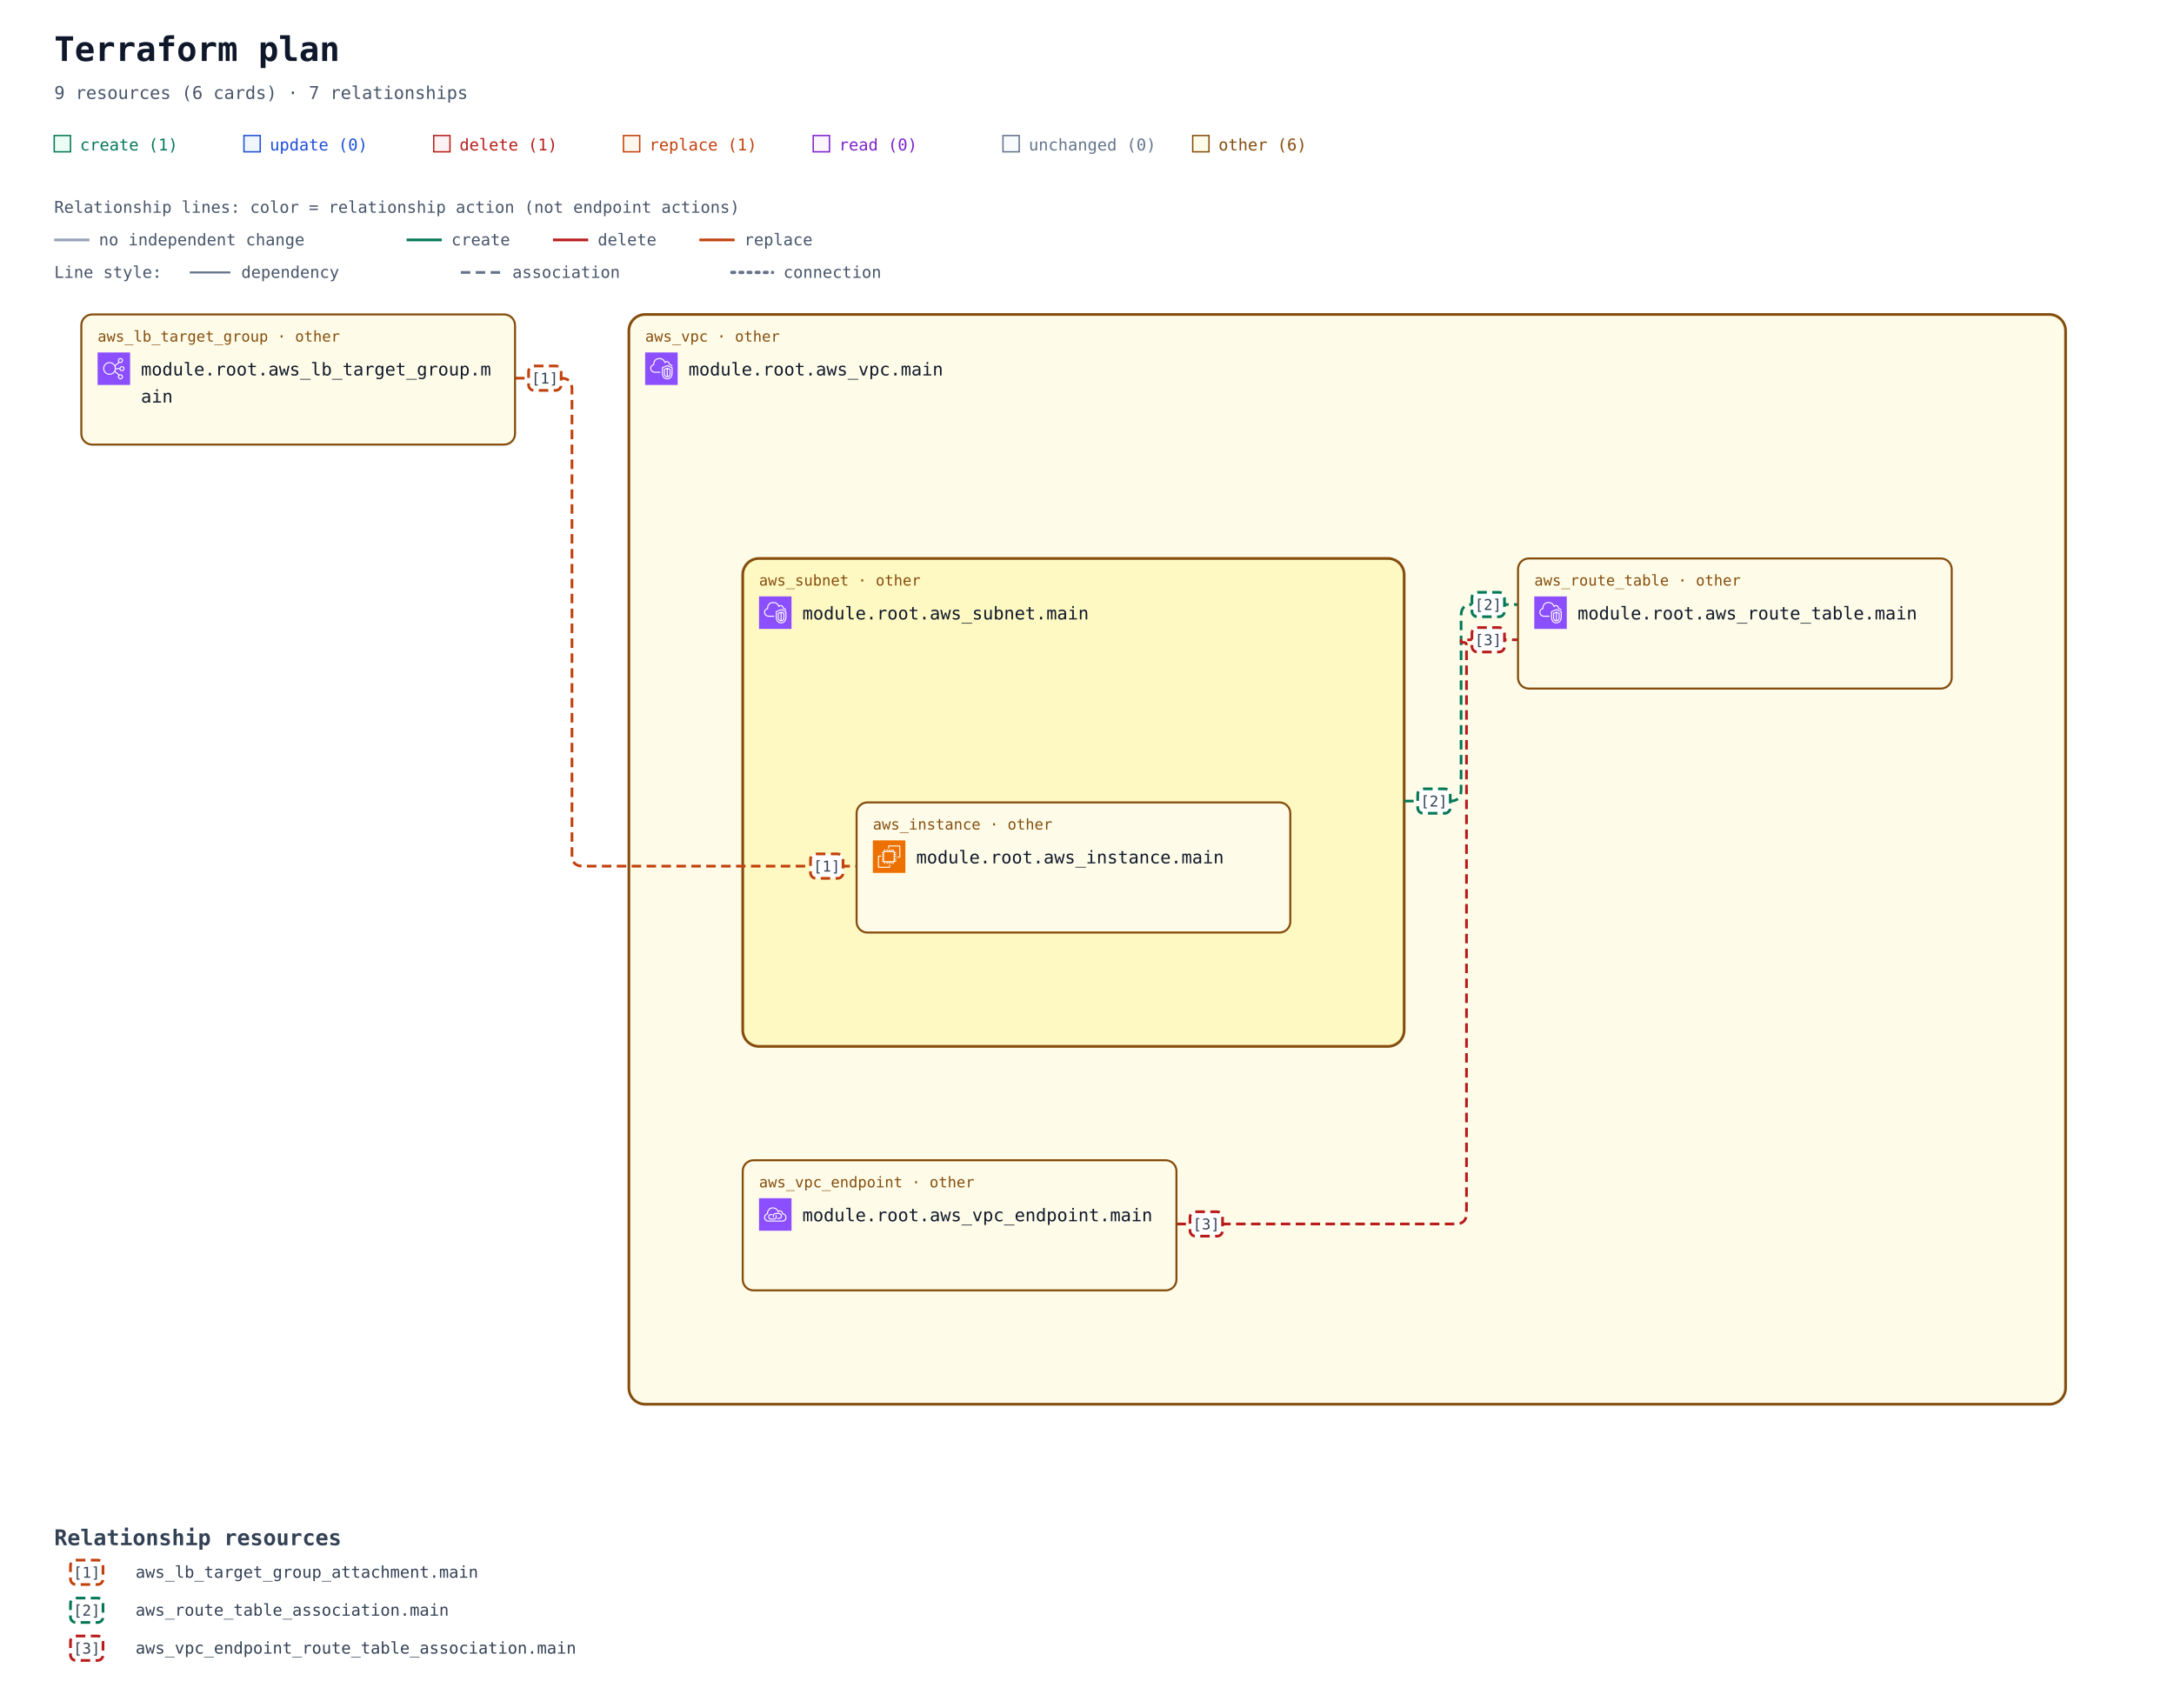
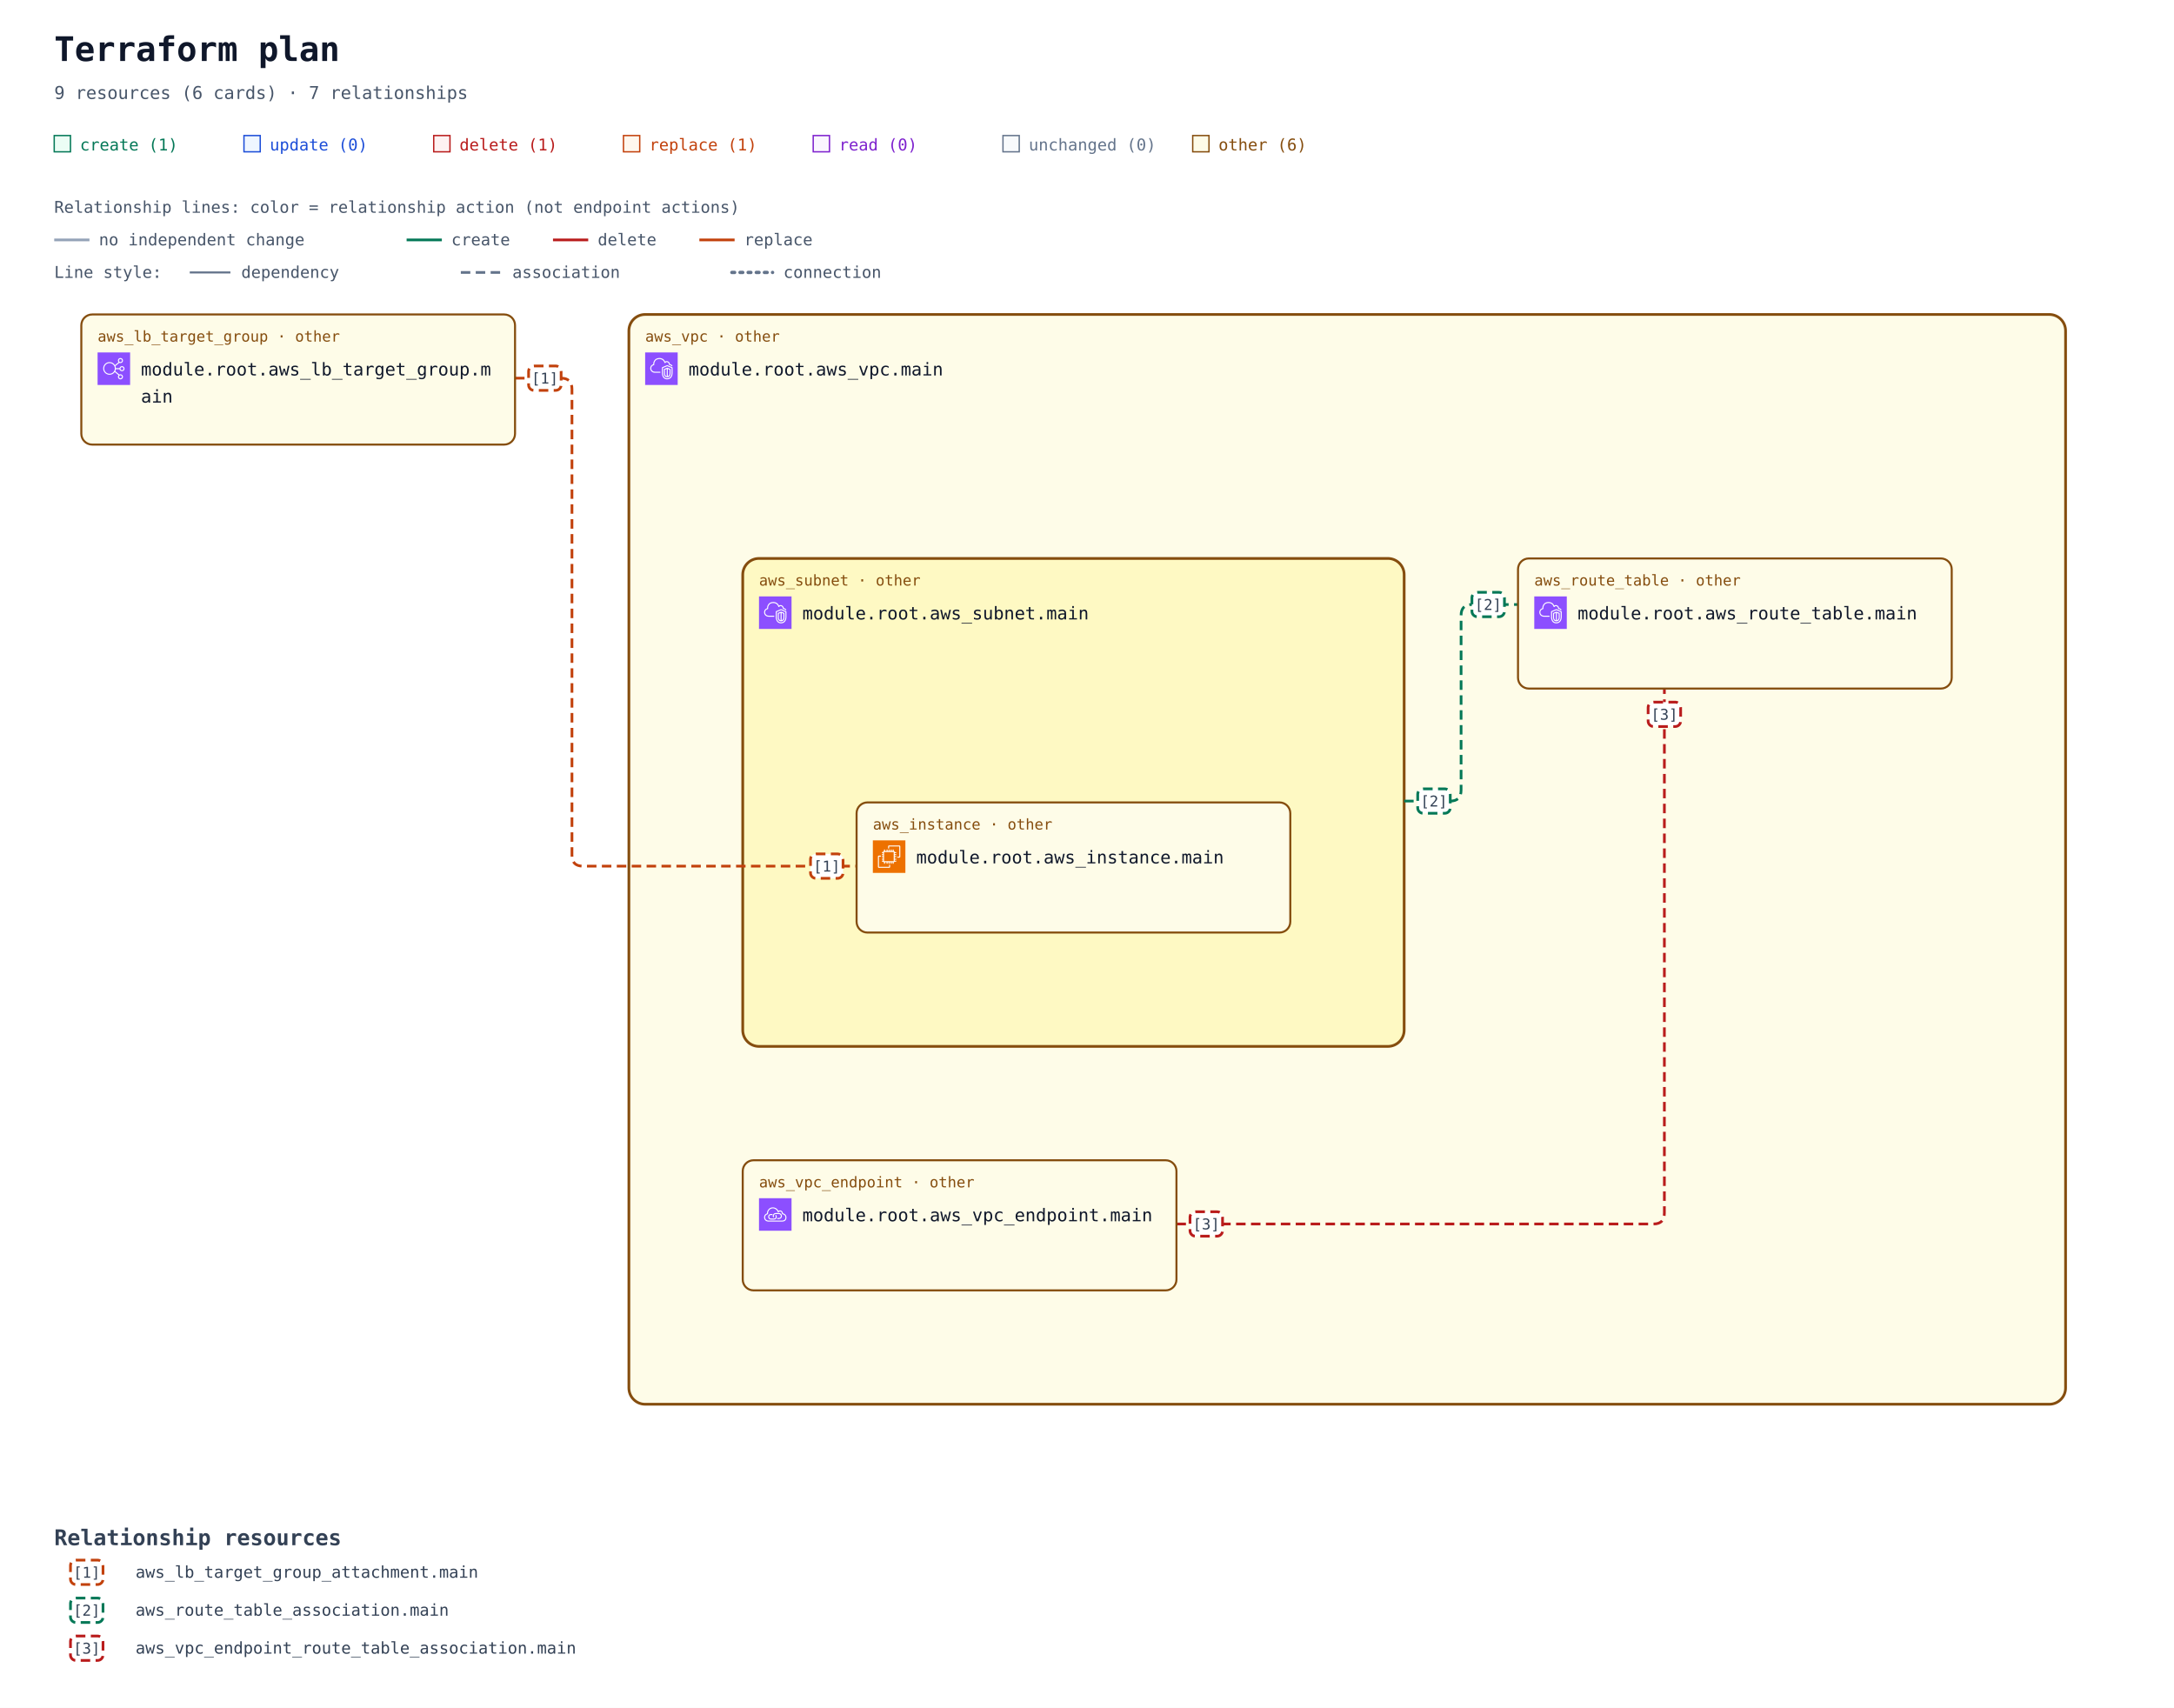
<svg xmlns="http://www.w3.org/2000/svg" width="1604" height="1260" viewBox="0 0 1604 1260" role="img" aria-labelledby="title description">
  <defs>
    <marker id="arrow" viewBox="0 0 10 10" refX="9" refY="5" markerWidth="7" markerHeight="7" markerUnits="userSpaceOnUse" orient="auto-start-reverse">
      <path d="M 0 0 L 10 5 L 0 10 z" fill="#94a3b8" />
    </marker>
    <marker id="arrow-create" viewBox="0 0 10 10" refX="9" refY="5" markerWidth="7" markerHeight="7" markerUnits="userSpaceOnUse" orient="auto-start-reverse">
      <path d="M 0 0 L 10 5 L 0 10 z" fill="#047857" />
    </marker>
    <marker id="arrow-delete" viewBox="0 0 10 10" refX="9" refY="5" markerWidth="7" markerHeight="7" markerUnits="userSpaceOnUse" orient="auto-start-reverse">
      <path d="M 0 0 L 10 5 L 0 10 z" fill="#b91c1c" />
    </marker>
    <marker id="arrow-replace" viewBox="0 0 10 10" refX="9" refY="5" markerWidth="7" markerHeight="7" markerUnits="userSpaceOnUse" orient="auto-start-reverse">
      <path d="M 0 0 L 10 5 L 0 10 z" fill="#c2410c" />
    </marker>
    <symbol id="planorama-icon-aws-ec2" viewBox="0 0 64 64">
      <g>
        <g id="planorama-icon-aws-ec2-local-49636f6e2d4172636869746563747572652f34382f417263685f416d617a6f6e2d4543325f3438" stroke="none" stroke-width="1" fill="none" fill-rule="evenodd">
          <g id="planorama-icon-aws-ec2-local-49636f6e2d4172636869746563747572652d42472f34382f436f6d70757465" fill="#ED7100">
            <rect id="planorama-icon-aws-ec2-local-52656374616e676c65" x="0" y="0" width="64" height="64" />
          </g>
          <path d="M22,41 L41,41 L41,23 L22,23 L22,41 Z M43,23 L46,23 L46,25 L43,25 L43,27 L46,27 L46,29 L43,29 L43,31 L46,31 L46,33 L43,33 L43,36 L46,36 L46,38 L43,38 L43,40 L46,40 L46,42 L42.863,42 C42.608,42.587 42.023,43 41.344,43 L41,43 L41,46 L39,46 L39,43 L37,43 L37,46 L35,46 L35,43 L33,43 L33,46 L31,46 L31,43 L29,43 L29,46 L27,46 L27,43 L24,43 L24,46 L22,46 L22,43 L21.656,43 C20.977,43 20.392,42.587 20.137,42 L18,42 L18,40 L20,40 L20,38 L18,38 L18,36 L20,36 L20,33 L18,33 L18,31 L20,31 L20,29 L18,29 L18,27 L20,27 L20,25 L18,25 L18,23 L20,23 L20,22.656 C20,21.743 20.743,21 21.656,21 L22,21 L22,18 L24,18 L24,21 L27,21 L27,18 L29,18 L29,21 L31,21 L31,18 L33,18 L33,21 L35,21 L35,18 L37,18 L37,21 L39,21 L39,18 L41,18 L41,21 L41.344,21 C42.257,21 43,21.743 43,22.656 L43,23 Z M32,52 L12,52 L12,32 L16,32 L16,30 L11.843,30 C10.826,30 10,30.827 10,31.843 L10,52.157 C10,53.173 10.826,54 11.843,54 L32.157,54 C33.174,54 34,53.173 34,52.157 L34,48 L32,48 L32,52 Z M54,11.843 L54,32.157 C54,33.173 53.174,34 52.157,34 L48,34 L48,32 L52,32 L52,12 L32,12 L32,16 L30,16 L30,11.843 C30,10.827 30.826,10 31.843,10 L52.157,10 C53.174,10 54,10.827 54,11.843 L54,11.843 Z" id="planorama-icon-aws-ec2-local-416d617a6f6e2d4543325f49636f6e5f34385f5371756964" fill="#FFFFFF" />
        </g>
      </g>
    </symbol>
    <symbol id="planorama-icon-aws-elb" viewBox="0 0 64 64">
      <g>
        <g id="planorama-icon-aws-elb-local-49636f6e2d4172636869746563747572652f34382f417263685f456c61737469632d4c6f61642d42616c616e63696e675f3438" stroke="none" stroke-width="1" fill="none" fill-rule="evenodd">
          <g id="planorama-icon-aws-elb-local-49636f6e2d4172636869746563747572652d42472f34382f4e6574776f726b696e672d436f6e74656e742d44656c6976657279" fill="#8C4FFF">
            <rect id="planorama-icon-aws-elb-local-52656374616e676c65" x="0" y="0" width="64" height="64" />
          </g>
          <path d="M23.5,42 C17.71,42 13,37.29 13,31.5 C13,25.71 17.71,21 23.5,21 C29.29,21 34,25.71 34,31.5 C34,37.29 29.29,42 23.5,42 M48,48 C48,49.654 46.654,51 45,51 C43.346,51 42,49.654 42,48 C42,46.346 43.346,45 45,45 C46.654,45 48,46.346 48,48 M45,13 C46.654,13 48,14.346 48,16 C48,17.654 46.654,19 45,19 C43.346,19 42,17.654 42,16 C42,14.346 43.346,13 45,13 M48,29 C49.654,29 51,30.346 51,32 C51,33.654 49.654,35 48,35 C46.346,35 45,33.654 45,32 C45,30.346 46.346,29 48,29 M35.901,33 L43.102,33 C43.565,35.279 45.586,37 48,37 C50.757,37 53,34.757 53,32 C53,29.243 50.757,27 48,27 C45.586,27 43.565,28.721 43.102,31 L35.975,31 C35.916,29.541 35.614,28.146 35.096,26.856 L42.799,20.467 C43.466,20.797 44.206,21 45,21 C47.757,21 50,18.757 50,16 C50,13.243 47.757,11 45,11 C42.243,11 40,13.243 40,16 C40,17.224 40.459,18.331 41.191,19.201 L34.172,25.024 C31.977,21.42 28.021,19 23.5,19 C16.607,19 11,24.607 11,31.5 C11,38.393 16.607,44 23.5,44 C27.743,44 31.493,41.871 33.754,38.629 L41.191,44.799 C40.459,45.669 40,46.776 40,48 C40,50.757 42.243,53 45,53 C47.757,53 50,50.757 50,48 C50,45.243 47.757,43 45,43 C44.206,43 43.466,43.203 42.799,43.533 L34.77,36.873 C35.344,35.673 35.736,34.373 35.901,33" id="planorama-icon-aws-elb-local-456c61737469632d4c6f61642d42616c616e63696e675f49636f6e5f34385f5371756964" fill="#FFFFFF" />
        </g>
      </g>
    </symbol>
    <symbol id="planorama-icon-aws-endpoint" viewBox="0 0 64 64">
      <g>
        <g id="planorama-icon-aws-endpoint-local-49636f6e2d4172636869746563747572652f34382f417263685f4157532d507269766174654c696e6b5f3438" stroke="none" stroke-width="1" fill="none" fill-rule="evenodd">
          <g id="planorama-icon-aws-endpoint-local-49636f6e2d4172636869746563747572652d42472f34382f4e6574776f726b696e672d436f6e74656e742d44656c6976657279" fill="#8C4FFF">
            <rect id="planorama-icon-aws-endpoint-local-52656374616e676c65" x="0" y="0" width="64" height="64" />
          </g>
          <path d="M33.522,32.737 C34.475,33.796 35,35.13 35,36.495 C35,39.698 32.756,42.021 29.667,42.021 L23.444,42.021 C20.34,42.021 18,39.646 18,36.495 C18,33.358 20.29,31.08 23.444,31.08 L26.555,31.08 L26.555,33.069 L23.444,33.069 C21.416,33.069 20,34.478 20,36.495 C20,38.544 21.448,40.032 23.444,40.032 L29.667,40.032 C31.629,40.032 33,38.578 33,36.495 C33,35.621 32.656,34.757 32.032,34.064 L33.522,32.737 Z M45,35.059 C45,38.795 41.949,41.027 39,41.027 L35.888,41.027 L35.888,39.037 L39,39.037 C40.965,39.037 43,37.549 43,35.059 C43,32.568 40.965,31.08 39,31.08 L32.777,31.08 C30.764,31.08 29,32.887 29,34.948 C29,35.477 29.364,36.101 29.684,36.652 L29.754,36.772 L28.022,37.766 L27.955,37.65 C27.529,36.921 27,36.013 27,34.948 C27,31.828 29.699,29.091 32.777,29.091 L39,29.091 C41.949,29.091 45,31.323 45,35.059 L45,35.059 Z M45.439,44.011 L18.561,44.011 C15.017,44.008 12.202,41.503 12.012,38.185 C12.003,38.033 12,37.877 12,37.717 C12,33.468 15.059,32.034 16.938,31.555 C16.957,31.552 16.974,31.549 16.993,31.544 C17.494,31.431 17.828,30.958 17.763,30.45 C17.716,30.074 17.692,29.687 17.692,29.297 C17.692,25.826 20.19,22.09 23.379,20.792 C28.927,18.533 32.859,21.501 34.292,22.881 C35.455,24.003 36.363,25.438 36.991,27.146 C37.117,27.487 37.418,27.733 37.78,27.788 C38.146,27.84 38.502,27.697 38.725,27.409 C39.624,26.239 41.075,25.748 42.429,26.158 C44.041,26.647 45.043,28.23 45.18,30.501 C45.208,30.952 45.536,31.328 45.981,31.416 C49.974,32.218 52,34.358 52,37.78 C52,43.201 47.889,44.011 45.439,44.011 L45.439,44.011 Z M47.102,29.63 C46.726,26.912 45.233,24.929 43.013,24.256 C41.369,23.756 39.637,24.08 38.281,25.076 C37.602,23.679 36.732,22.464 35.684,21.454 C32.113,18.009 27.23,17.074 22.622,18.951 C18.671,20.56 15.692,25.008 15.692,29.297 C15.692,29.481 15.697,29.664 15.705,29.846 C13.517,30.581 10,32.566 10,37.717 C10,37.916 10.005,38.109 10.016,38.297 C10.265,42.684 13.938,45.996 18.56,46 L45.439,46 C47.447,46 54,45.407 54,37.78 C54,33.625 51.558,30.754 47.102,29.63 L47.102,29.63 Z" id="planorama-icon-aws-endpoint-local-4157532d507269766174654c696e6b5f49636f6e5f34385f5371756964" fill="#FFFFFF" />
        </g>
      </g>
    </symbol>
    <symbol id="planorama-icon-aws-vpc" viewBox="0 0 64 64">
      <g>
        <g id="planorama-icon-aws-vpc-local-49636f6e2d4172636869746563747572652f34382f417263685f416d617a6f6e2d5669727475616c2d507269766174652d436c6f75645f3438" stroke="none" stroke-width="1" fill="none" fill-rule="evenodd">
          <g id="planorama-icon-aws-vpc-local-49636f6e2d4172636869746563747572652d42472f34382f4e6574776f726b696e672d436f6e74656e742d44656c6976657279" fill="#8C4FFF">
            <rect id="planorama-icon-aws-vpc-local-52656374616e676c65" x="0" y="0" width="64" height="64" />
          </g>
          <path d="M48,33.977 L44.499,32.508 L44.499,46.878 C47.906,46.147 47.998,42.181 48,41.995 L48,33.977 Z M42.499,46.923 L42.499,32.508 L39,33.977 L39,42.004 C39.008,42.466 39.183,46.339 42.499,46.923 L42.499,46.923 Z M43.112,30.082 C43.358,29.977 43.638,29.978 43.886,30.081 L49.387,32.39 C49.759,32.546 50,32.909 50,33.312 L50,42.004 C49.978,44.431 48.562,49.004 43.37,49.004 C38.393,49.004 37.026,44.432 37,42.015 L37,33.312 C37,32.909 37.241,32.546 37.613,32.39 L43.112,30.082 Z M52,30.792 L43.492,27.092 L35,30.668 L35,41.025 C34.999,41.09 34.963,46.009 37.807,48.894 C39.187,50.294 41.059,51.004 43.37,51.004 C51.808,51.004 51.996,41.425 52,41.018 L52,30.792 Z M54,30.136 L54,41.025 C53.973,45.173 51.716,53.004 43.37,53.004 C40.498,53.004 38.145,52.09 36.373,50.288 C32.941,46.797 32.996,41.243 33,41.008 L33,30.004 C33,29.602 33.241,29.238 33.612,29.082 L43.111,25.082 C43.363,24.976 43.647,24.978 43.897,25.087 L53.398,29.219 C53.764,29.378 54,29.738 54,30.136 L54,30.136 Z M19,38.004 L30,38.004 L30,40.004 L19,40.004 C14.216,40.004 10.271,36.483 10.02,31.988 C10.002,31.813 10,31.599 10,31.385 C10,26.086 13.654,24.038 15.919,23.278 C15.902,23.063 15.891,22.843 15.891,22.626 C15.891,18.039 18.658,13.701 22.621,12.079 C27.58,10.049 33.235,10.937 36.695,14.285 C37.718,15.282 38.604,16.596 39.343,18.206 C40.299,17.422 41.392,17.004 42.523,17.004 C45.234,17.004 48.281,19.296 48.9,23.062 C51.069,23.344 52.936,24.639 53.896,26.582 L52.104,27.469 C51.34,25.925 49.806,25.004 48,25.004 C47.471,25.004 47.033,24.591 47.002,24.063 C46.807,20.762 44.275,19.004 42.523,19.004 C41.55,19.004 40.582,19.574 39.797,20.608 C39.575,20.899 39.215,21.048 38.852,20.993 C38.49,20.938 38.187,20.691 38.062,20.348 C37.327,18.346 36.398,16.789 35.302,15.72 C32.406,12.917 27.615,12.196 23.379,13.93 C19.775,15.405 17.891,19.421 17.891,22.626 C17.891,23.026 17.947,23.503 17.993,23.886 C18.053,24.386 17.73,24.853 17.24,24.975 C15.283,25.459 12,26.937 12,31.385 C12,31.535 11.998,31.685 12.013,31.836 C12.209,35.312 15.276,38.004 19,38.004 L19,38.004 Z" id="planorama-icon-aws-vpc-local-416d617a6f6e2d5669727475616c2d507269766174652d436c6f75645f49636f6e5f34385f5371756964" fill="#FFFFFF" />
        </g>
      </g>
    </symbol>
  </defs>
  <rect width="100%" height="100%" fill="#ffffff" />
  <g font-family="ui-monospace, SFMono-Regular, Consolas, monospace">
    <text x="40" y="45" font-size="25" font-weight="700" fill="#0f172a">Terraform plan</text>
    <text x="40" y="73" font-size="13" fill="#475569">9 resources (6 cards) · 7 relationships</text>
    <rect x="40" y="100" width="12" height="12" fill="#ecfdf5" stroke="#047857" />
    <text x="59" y="111" font-size="12" fill="#047857">create (1)</text>
    <rect x="180" y="100" width="12" height="12" fill="#eff6ff" stroke="#1d4ed8" />
    <text x="199" y="111" font-size="12" fill="#1d4ed8">update (0)</text>
    <rect x="320" y="100" width="12" height="12" fill="#fef2f2" stroke="#b91c1c" />
    <text x="339" y="111" font-size="12" fill="#b91c1c">delete (1)</text>
    <rect x="460" y="100" width="12" height="12" fill="#fff7ed" stroke="#c2410c" />
    <text x="479" y="111" font-size="12" fill="#c2410c">replace (1)</text>
    <rect x="600" y="100" width="12" height="12" fill="#faf5ff" stroke="#7e22ce" />
    <text x="619" y="111" font-size="12" fill="#7e22ce">read (0)</text>
    <rect x="740" y="100" width="12" height="12" fill="#f8fafc" stroke="#64748b" />
    <text x="759" y="111" font-size="12" fill="#64748b">unchanged (0)</text>
    <rect x="880" y="100" width="12" height="12" fill="#fefce8" stroke="#854d0e" />
    <text x="899" y="111" font-size="12" fill="#854d0e">other (6)</text>
    <g id="relationship-legend" font-size="12" fill="#475569">
      <text x="40" y="157">Relationship lines: color = relationship action (not endpoint actions)</text>
      <path d="M 40 177 H 66" stroke="#94a3b8" stroke-width="2" />
      <text x="73" y="181">no independent change</text>
      <path d="M 300 177 H 326" stroke="#047857" stroke-width="2" />
      <text x="333" y="181">create</text>
      <path d="M 408 177 H 434" stroke="#b91c1c" stroke-width="2" />
      <text x="441" y="181">delete</text>
      <path d="M 516 177 H 542" stroke="#c2410c" stroke-width="2" />
      <text x="549" y="181">replace</text>
      <text x="40" y="205">Line style:</text>
      <path d="M 140 201 H 170" stroke="#64748b" stroke-width="1.5" />
      <text x="178" y="205">dependency</text>
      <path d="M 340 201 H 370" stroke="#64748b" stroke-width="2" stroke-dasharray="7 4" />
      <text x="378" y="205">association</text>
      <path d="M 540 201 H 570" stroke="#64748b" stroke-width="2.5" stroke-dasharray="2 4" stroke-linecap="round" />
      <text x="578" y="205">connection</text>
    </g>
    <g transform="translate(0 72)">
      <g data-container="resource-6177735f7670632e6d61696e-current">
        <rect x="464" y="160" width="1060" height="804" rx="12" fill="#fefce8" stroke="#854d0e" stroke-width="2" data-mode="managed" />
      </g>
      <g data-container="resource-6177735f7375626e65742e6d61696e-current">
        <rect x="548" y="340" width="488" height="360" rx="12" fill="#fef9c3" stroke="#854d0e" stroke-width="2" data-mode="managed" />
      </g>
      <path d="M 380 207 L 414 207 Q 422 207 422 215 L 422 559 Q 422 567 430 567 L 632 567 " data-edge-kind="association" data-directionality="undirected" data-source="resource-6177735f6c625f7461726765745f67726f75702e6d61696e-current" data-target="resource-6177735f696e7374616e63652e6d61696e-current" fill="none" stroke="#c2410c" stroke-width="2" stroke-dasharray="7 4" stroke-linejoin="round" />
      <g data-edge-kind="containment" data-source="resource-6177735f7375626e65742e6d61696e-current" data-target="resource-6177735f696e7374616e63652e6d61696e-current" />
      <path d="M 1036 519 L 1070 519 Q 1078 519 1078 511 L 1078 382 Q 1078 374 1086 374 L 1120 374 " data-edge-kind="association" data-directionality="undirected" data-source="resource-6177735f7375626e65742e6d61696e-current" data-target="resource-6177735f726f7574655f7461626c652e6d61696e-current" fill="none" stroke="#047857" stroke-width="2" stroke-dasharray="7 4" stroke-linejoin="round" />
      <g data-edge-kind="containment" data-source="resource-6177735f7670632e6d61696e-current" data-target="resource-6177735f726f7574655f7461626c652e6d61696e-current" />
      <g data-edge-kind="containment" data-source="resource-6177735f7670632e6d61696e-current" data-target="resource-6177735f7375626e65742e6d61696e-current" />
      <g data-edge-kind="containment" data-source="resource-6177735f7670632e6d61696e-current" data-target="resource-6177735f7670635f656e64706f696e742e6d61696e-current" />
-       <path d="M 868 831 L 1074 831 Q 1082 831 1082 823 L 1082 404 Q 1082 402 1080 402 L 1079 402 Q 1078 402 1078 401 L 1078 401 Q 1078 400 1079 400 L 1120 400 " data-edge-kind="association" data-directionality="undirected" data-source="resource-6177735f7670635f656e64706f696e742e6d61696e-current" data-target="resource-6177735f726f7574655f7461626c652e6d61696e-current" fill="none" stroke="#b91c1c" stroke-width="2" stroke-dasharray="7 4" stroke-linejoin="round" />
+       <path d="M 868 831 L 1220 831 Q 1228 831 1228 823 L 1228 436 " data-edge-kind="association" data-directionality="undirected" data-source="resource-6177735f7670635f656e64706f696e742e6d61696e-current" data-target="resource-6177735f726f7574655f7461626c652e6d61696e-current" fill="none" stroke="#b91c1c" stroke-width="2" stroke-dasharray="7 4" stroke-linejoin="round" />
      <g id="resource-6177735f696e7374616e63652e6d61696e-current" data-architecture-id="terraform:6177735f696e7374616e63652e6d61696e-current" data-qualified-address="module.root.aws_instance.main" data-terraform-address="aws_instance.main">
        <rect x="632" y="520" width="320" height="96" rx="8" fill="#fefce8" stroke="#854d0e" stroke-width="1.5" data-mode="managed" />
        <text x="644" y="540" font-size="11" fill="#854d0e">aws_instance · other</text>
        <use href="#planorama-icon-aws-ec2" x="644" y="548" width="24" height="24" aria-hidden="true" />
        <text x="676" y="565" font-size="13" fill="#0f172a">module.root.aws_instance.main</text>
        <text x="644" y="604" font-size="10" fill="#64748b" />
      </g>
      <g id="resource-6177735f6c625f7461726765745f67726f75702e6d61696e-current" data-architecture-id="terraform:6177735f6c625f7461726765745f67726f75702e6d61696e-current" data-qualified-address="module.root.aws_lb_target_group.main" data-terraform-address="aws_lb_target_group.main">
        <rect x="60" y="160" width="320" height="96" rx="8" fill="#fefce8" stroke="#854d0e" stroke-width="1.5" data-mode="managed" />
        <text x="72" y="180" font-size="11" fill="#854d0e">aws_lb_target_group · other</text>
        <use href="#planorama-icon-aws-elb" x="72" y="188" width="24" height="24" aria-hidden="true" />
        <text x="104" y="205" font-size="13" fill="#0f172a">module.root.aws_lb_target_group.m</text>
        <text x="104" y="225" font-size="13" fill="#0f172a">ain</text>
        <text x="72" y="244" font-size="10" fill="#64748b" data-role="controller" />
      </g>
      <g id="resource-6177735f726f7574655f7461626c652e6d61696e-current" data-architecture-id="terraform:6177735f726f7574655f7461626c652e6d61696e-current" data-qualified-address="module.root.aws_route_table.main" data-terraform-address="aws_route_table.main">
        <rect x="1120" y="340" width="320" height="96" rx="8" fill="#fefce8" stroke="#854d0e" stroke-width="1.5" data-mode="managed" />
        <text x="1132" y="360" font-size="11" fill="#854d0e">aws_route_table · other</text>
        <use href="#planorama-icon-aws-vpc" x="1132" y="368" width="24" height="24" aria-hidden="true" />
        <text x="1164" y="385" font-size="13" fill="#0f172a">module.root.aws_route_table.main</text>
        <text x="1132" y="424" font-size="10" fill="#64748b" />
      </g>
      <g id="resource-6177735f7375626e65742e6d61696e-current" data-architecture-id="terraform:6177735f7375626e65742e6d61696e-current" data-qualified-address="module.root.aws_subnet.main" data-terraform-address="aws_subnet.main">
        <text x="560" y="360" font-size="11" fill="#854d0e">aws_subnet · other</text>
        <use href="#planorama-icon-aws-vpc" x="560" y="368" width="24" height="24" aria-hidden="true" />
        <text x="592" y="385" font-size="13" fill="#0f172a">module.root.aws_subnet.main</text>
        <text x="560" y="424" font-size="10" fill="#64748b" />
      </g>
      <g id="resource-6177735f7670632e6d61696e-current" data-architecture-id="terraform:6177735f7670632e6d61696e-current" data-qualified-address="module.root.aws_vpc.main" data-terraform-address="aws_vpc.main">
        <text x="476" y="180" font-size="11" fill="#854d0e">aws_vpc · other</text>
        <use href="#planorama-icon-aws-vpc" x="476" y="188" width="24" height="24" aria-hidden="true" />
        <text x="508" y="205" font-size="13" fill="#0f172a">module.root.aws_vpc.main</text>
        <text x="476" y="244" font-size="10" fill="#64748b" />
      </g>
      <g id="resource-6177735f7670635f656e64706f696e742e6d61696e-current" data-architecture-id="terraform:6177735f7670635f656e64706f696e742e6d61696e-current" data-qualified-address="module.root.aws_vpc_endpoint.main" data-terraform-address="aws_vpc_endpoint.main">
        <rect x="548" y="784" width="320" height="96" rx="8" fill="#fefce8" stroke="#854d0e" stroke-width="1.5" data-mode="managed" />
        <text x="560" y="804" font-size="11" fill="#854d0e">aws_vpc_endpoint · other</text>
        <use href="#planorama-icon-aws-endpoint" x="560" y="812" width="24" height="24" aria-hidden="true" />
        <text x="592" y="829" font-size="13" fill="#0f172a">module.root.aws_vpc_endpoint.main</text>
        <text x="560" y="868" font-size="10" fill="#64748b" />
      </g>
      <g data-relationship-marker="1">
        <rect x="598" y="558" width="24" height="18" rx="4" fill="#ffffff" stroke="#c2410c" stroke-width="2" stroke-dasharray="7 4" />
        <text x="610" y="571" text-anchor="middle" font-size="11" fill="#334155">[1]</text>
      </g>
      <g data-relationship-marker="1">
        <rect x="390" y="198" width="24" height="18" rx="4" fill="#ffffff" stroke="#c2410c" stroke-width="2" stroke-dasharray="7 4" />
        <text x="402" y="211" text-anchor="middle" font-size="11" fill="#334155">[1]</text>
      </g>
      <g data-relationship-marker="2">
        <rect x="1086" y="365" width="24" height="18" rx="4" fill="#ffffff" stroke="#047857" stroke-width="2" stroke-dasharray="7 4" />
        <text x="1098" y="378" text-anchor="middle" font-size="11" fill="#334155">[2]</text>
      </g>
      <g data-relationship-marker="2">
        <rect x="1046" y="510" width="24" height="18" rx="4" fill="#ffffff" stroke="#047857" stroke-width="2" stroke-dasharray="7 4" />
        <text x="1058" y="523" text-anchor="middle" font-size="11" fill="#334155">[2]</text>
      </g>
      <g data-relationship-marker="3">
-         <rect x="1086" y="391" width="24" height="18" rx="4" fill="#ffffff" stroke="#b91c1c" stroke-width="2" stroke-dasharray="7 4" />
-         <text x="1098" y="404" text-anchor="middle" font-size="11" fill="#334155">[3]</text>
+         <rect x="1216" y="446" width="24" height="18" rx="4" fill="#ffffff" stroke="#b91c1c" stroke-width="2" stroke-dasharray="7 4" />
+         <text x="1228" y="459" text-anchor="middle" font-size="11" fill="#334155">[3]</text>
      </g>
      <g data-relationship-marker="3">
        <rect x="878" y="822" width="24" height="18" rx="4" fill="#ffffff" stroke="#b91c1c" stroke-width="2" stroke-dasharray="7 4" />
        <text x="890" y="835" text-anchor="middle" font-size="11" fill="#334155">[3]</text>
      </g>
      <g data-relationship-index="true">
        <text x="40" y="1068" font-size="16" font-weight="700" fill="#334155">Relationship resources</text>
        <g data-relationship-entry="1">
          <rect x="52" y="1079" width="24" height="18" rx="4" fill="#ffffff" stroke="#c2410c" stroke-width="2" stroke-dasharray="7 4" />
          <text x="64" y="1092" text-anchor="middle" font-size="11" fill="#334155">[1]</text>
          <text data-source-address="aws_lb_target_group_attachment.main" font-size="12" fill="#334155">
            <tspan x="100" y="1092" xml:space="preserve">aws_lb_target_group_attachment.main</tspan>
          </text>
        </g>
        <g data-relationship-entry="2">
          <rect x="52" y="1107" width="24" height="18" rx="4" fill="#ffffff" stroke="#047857" stroke-width="2" stroke-dasharray="7 4" />
          <text x="64" y="1120" text-anchor="middle" font-size="11" fill="#334155">[2]</text>
          <text data-source-address="aws_route_table_association.main" font-size="12" fill="#334155">
            <tspan x="100" y="1120" xml:space="preserve">aws_route_table_association.main</tspan>
          </text>
        </g>
        <g data-relationship-entry="3">
          <rect x="52" y="1135" width="24" height="18" rx="4" fill="#ffffff" stroke="#b91c1c" stroke-width="2" stroke-dasharray="7 4" />
          <text x="64" y="1148" text-anchor="middle" font-size="11" fill="#334155">[3]</text>
          <text data-source-address="aws_vpc_endpoint_route_table_association.main" font-size="12" fill="#334155">
            <tspan x="100" y="1148" xml:space="preserve">aws_vpc_endpoint_route_table_association.main</tspan>
          </text>
        </g>
      </g>
    </g>
  </g>
</svg>
